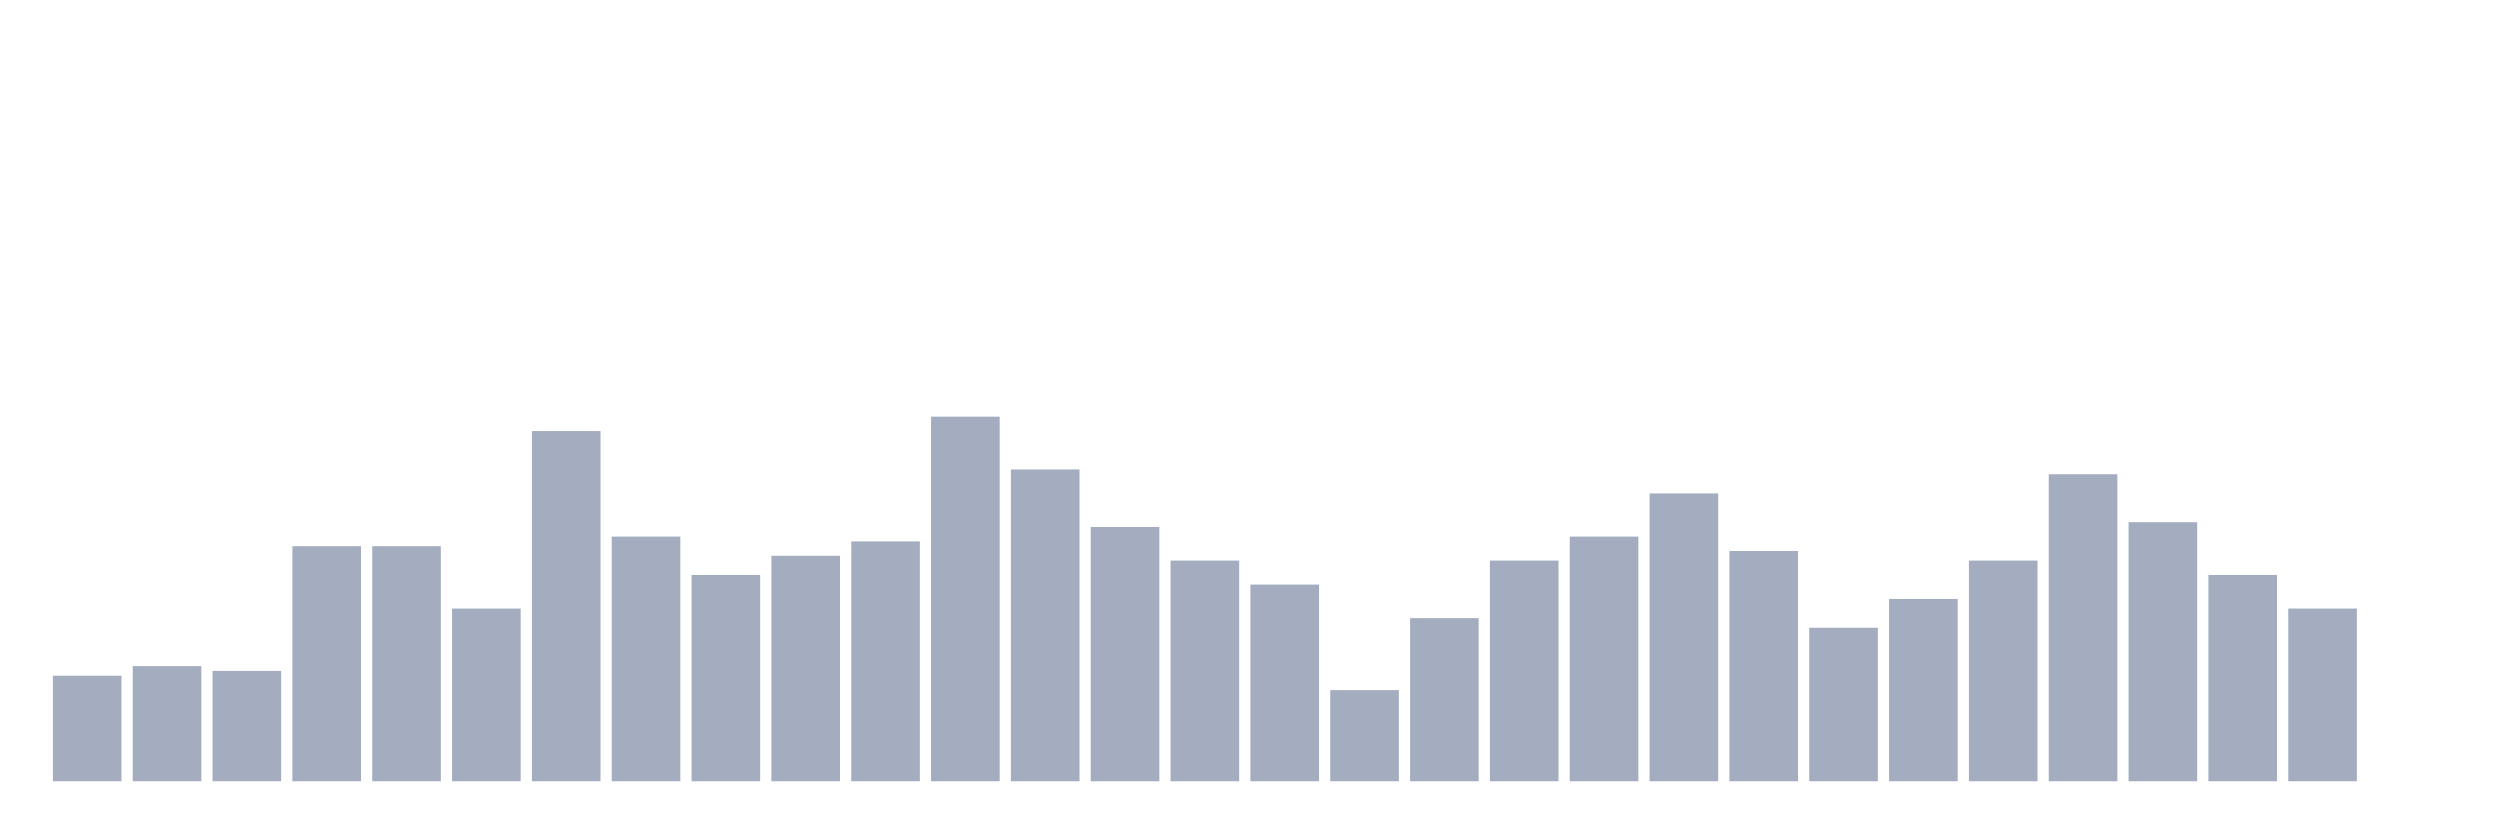
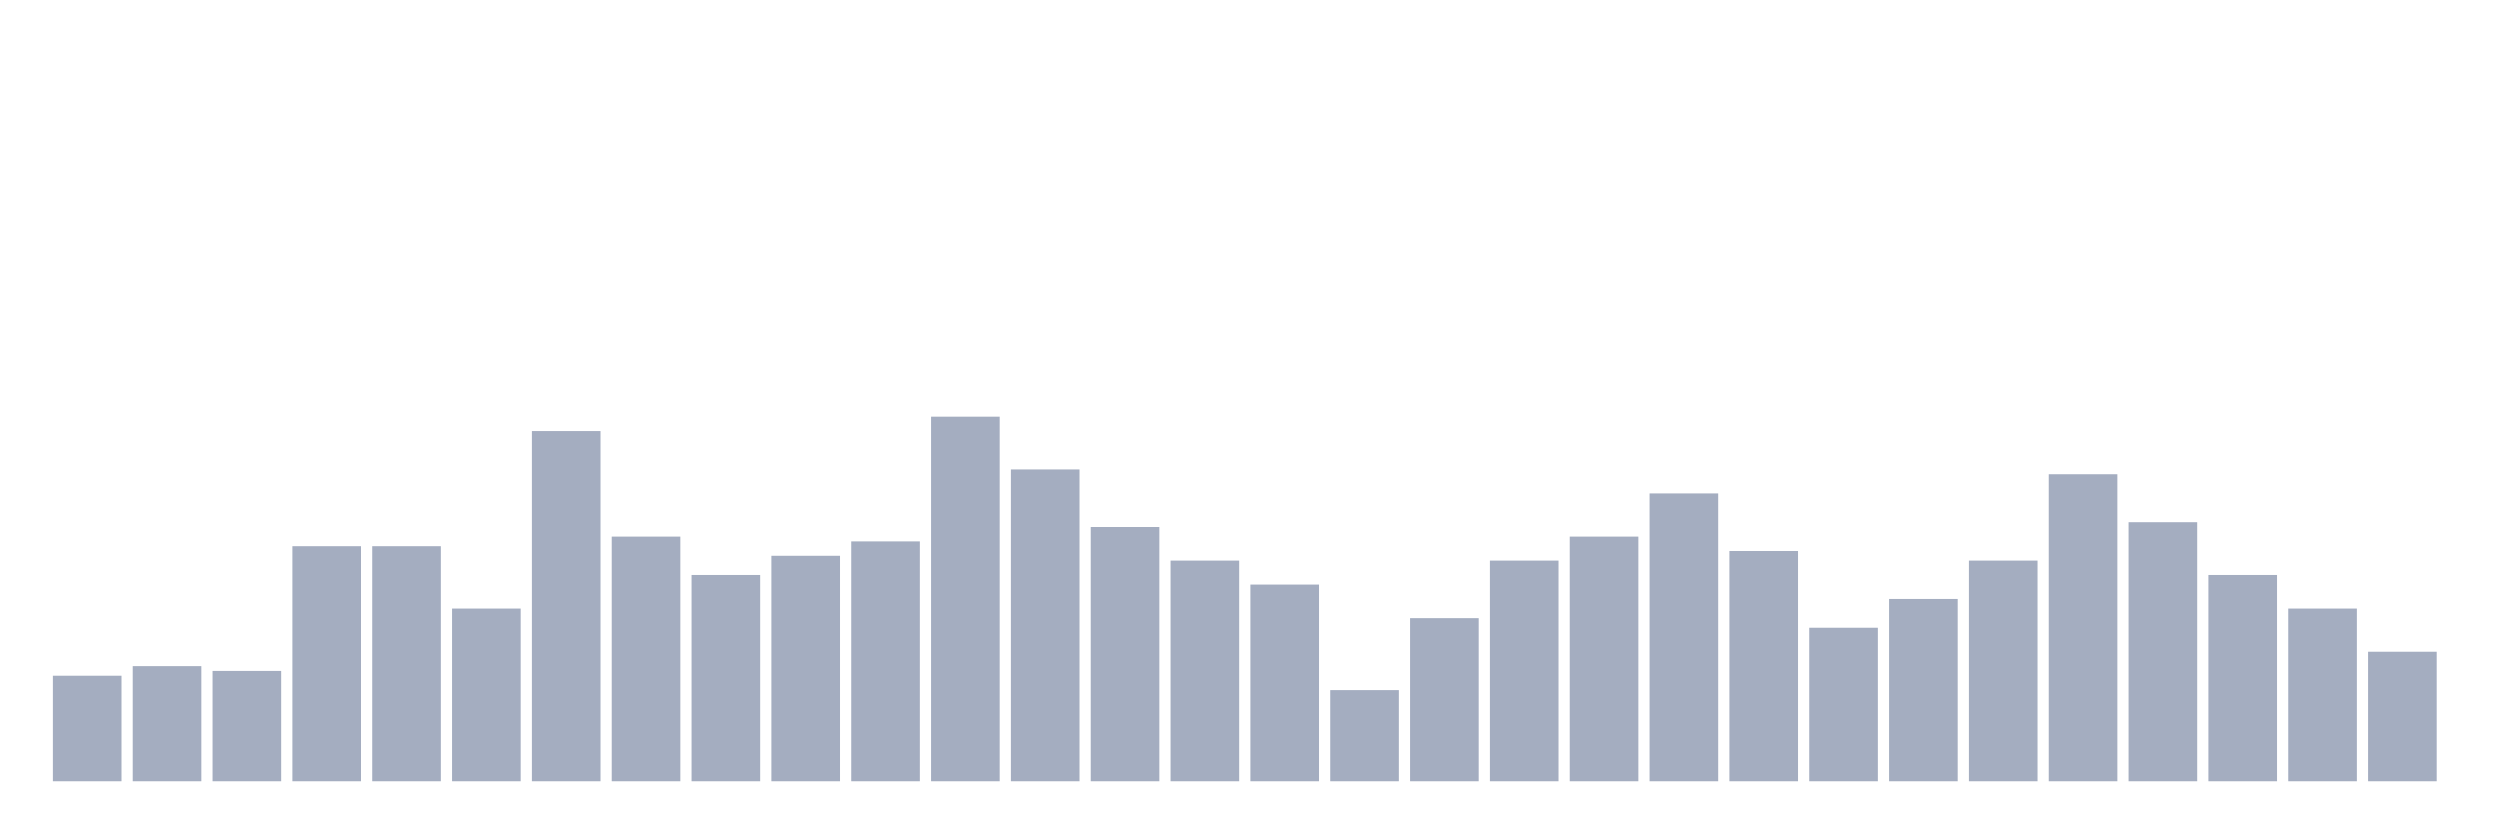
<svg xmlns="http://www.w3.org/2000/svg" viewBox="0 0 480 160">
  <g transform="translate(10,10)">
    <rect class="bar" x="0.153" width="13.175" y="119.737" height="20.263" fill="rgb(164,173,192)" />
    <rect class="bar" x="15.482" width="13.175" y="117.895" height="22.105" fill="rgb(164,173,192)" />
    <rect class="bar" x="30.81" width="13.175" y="118.816" height="21.184" fill="rgb(164,173,192)" />
    <rect class="bar" x="46.138" width="13.175" y="94.868" height="45.132" fill="rgb(164,173,192)" />
    <rect class="bar" x="61.466" width="13.175" y="94.868" height="45.132" fill="rgb(164,173,192)" />
    <rect class="bar" x="76.794" width="13.175" y="106.842" height="33.158" fill="rgb(164,173,192)" />
    <rect class="bar" x="92.123" width="13.175" y="72.763" height="67.237" fill="rgb(164,173,192)" />
    <rect class="bar" x="107.451" width="13.175" y="93.026" height="46.974" fill="rgb(164,173,192)" />
    <rect class="bar" x="122.779" width="13.175" y="100.395" height="39.605" fill="rgb(164,173,192)" />
    <rect class="bar" x="138.107" width="13.175" y="96.711" height="43.289" fill="rgb(164,173,192)" />
    <rect class="bar" x="153.436" width="13.175" y="93.947" height="46.053" fill="rgb(164,173,192)" />
    <rect class="bar" x="168.764" width="13.175" y="70" height="70" fill="rgb(164,173,192)" />
    <rect class="bar" x="184.092" width="13.175" y="80.132" height="59.868" fill="rgb(164,173,192)" />
    <rect class="bar" x="199.42" width="13.175" y="91.184" height="48.816" fill="rgb(164,173,192)" />
    <rect class="bar" x="214.748" width="13.175" y="97.632" height="42.368" fill="rgb(164,173,192)" />
    <rect class="bar" x="230.077" width="13.175" y="102.237" height="37.763" fill="rgb(164,173,192)" />
    <rect class="bar" x="245.405" width="13.175" y="122.5" height="17.5" fill="rgb(164,173,192)" />
    <rect class="bar" x="260.733" width="13.175" y="108.684" height="31.316" fill="rgb(164,173,192)" />
    <rect class="bar" x="276.061" width="13.175" y="97.632" height="42.368" fill="rgb(164,173,192)" />
    <rect class="bar" x="291.39" width="13.175" y="93.026" height="46.974" fill="rgb(164,173,192)" />
    <rect class="bar" x="306.718" width="13.175" y="84.737" height="55.263" fill="rgb(164,173,192)" />
    <rect class="bar" x="322.046" width="13.175" y="95.789" height="44.211" fill="rgb(164,173,192)" />
    <rect class="bar" x="337.374" width="13.175" y="110.526" height="29.474" fill="rgb(164,173,192)" />
    <rect class="bar" x="352.702" width="13.175" y="105" height="35" fill="rgb(164,173,192)" />
    <rect class="bar" x="368.031" width="13.175" y="97.632" height="42.368" fill="rgb(164,173,192)" />
    <rect class="bar" x="383.359" width="13.175" y="81.053" height="58.947" fill="rgb(164,173,192)" />
    <rect class="bar" x="398.687" width="13.175" y="90.263" height="49.737" fill="rgb(164,173,192)" />
    <rect class="bar" x="414.015" width="13.175" y="100.395" height="39.605" fill="rgb(164,173,192)" />
    <rect class="bar" x="429.344" width="13.175" y="106.842" height="33.158" fill="rgb(164,173,192)" />
-     <rect class="bar" x="444.672" width="13.175" y="140" height="0" fill="rgb(164,173,192)" />
+     <rect class="bar" x="444.672" width="13.175" y="115.132" height="24.868" fill="rgb(164,173,192)" />
  </g>
</svg>
